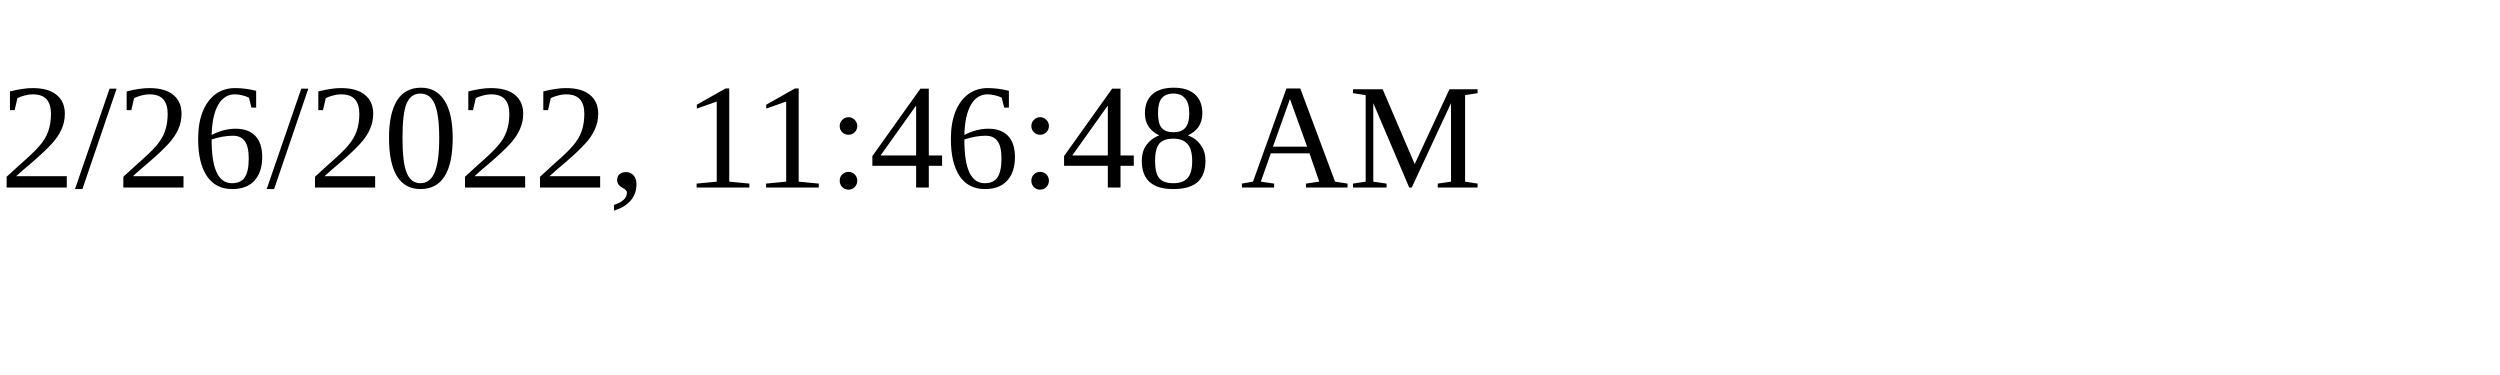
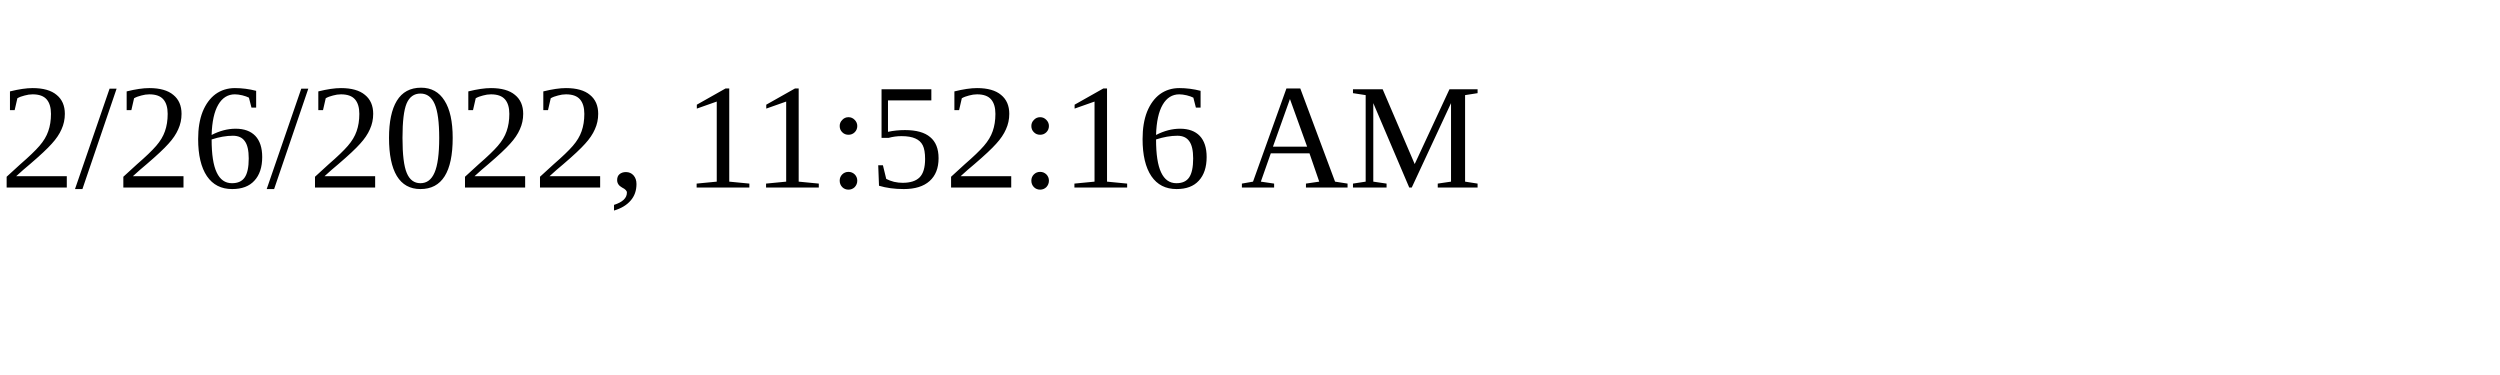
<svg xmlns="http://www.w3.org/2000/svg" height="30" width="200">
-   <text x="0" y="15">2/26/2022, 11:46:48 AM</text>
+   <text x="0" y="15">2/26/2022, 11:52:16 AM</text>
</svg>
